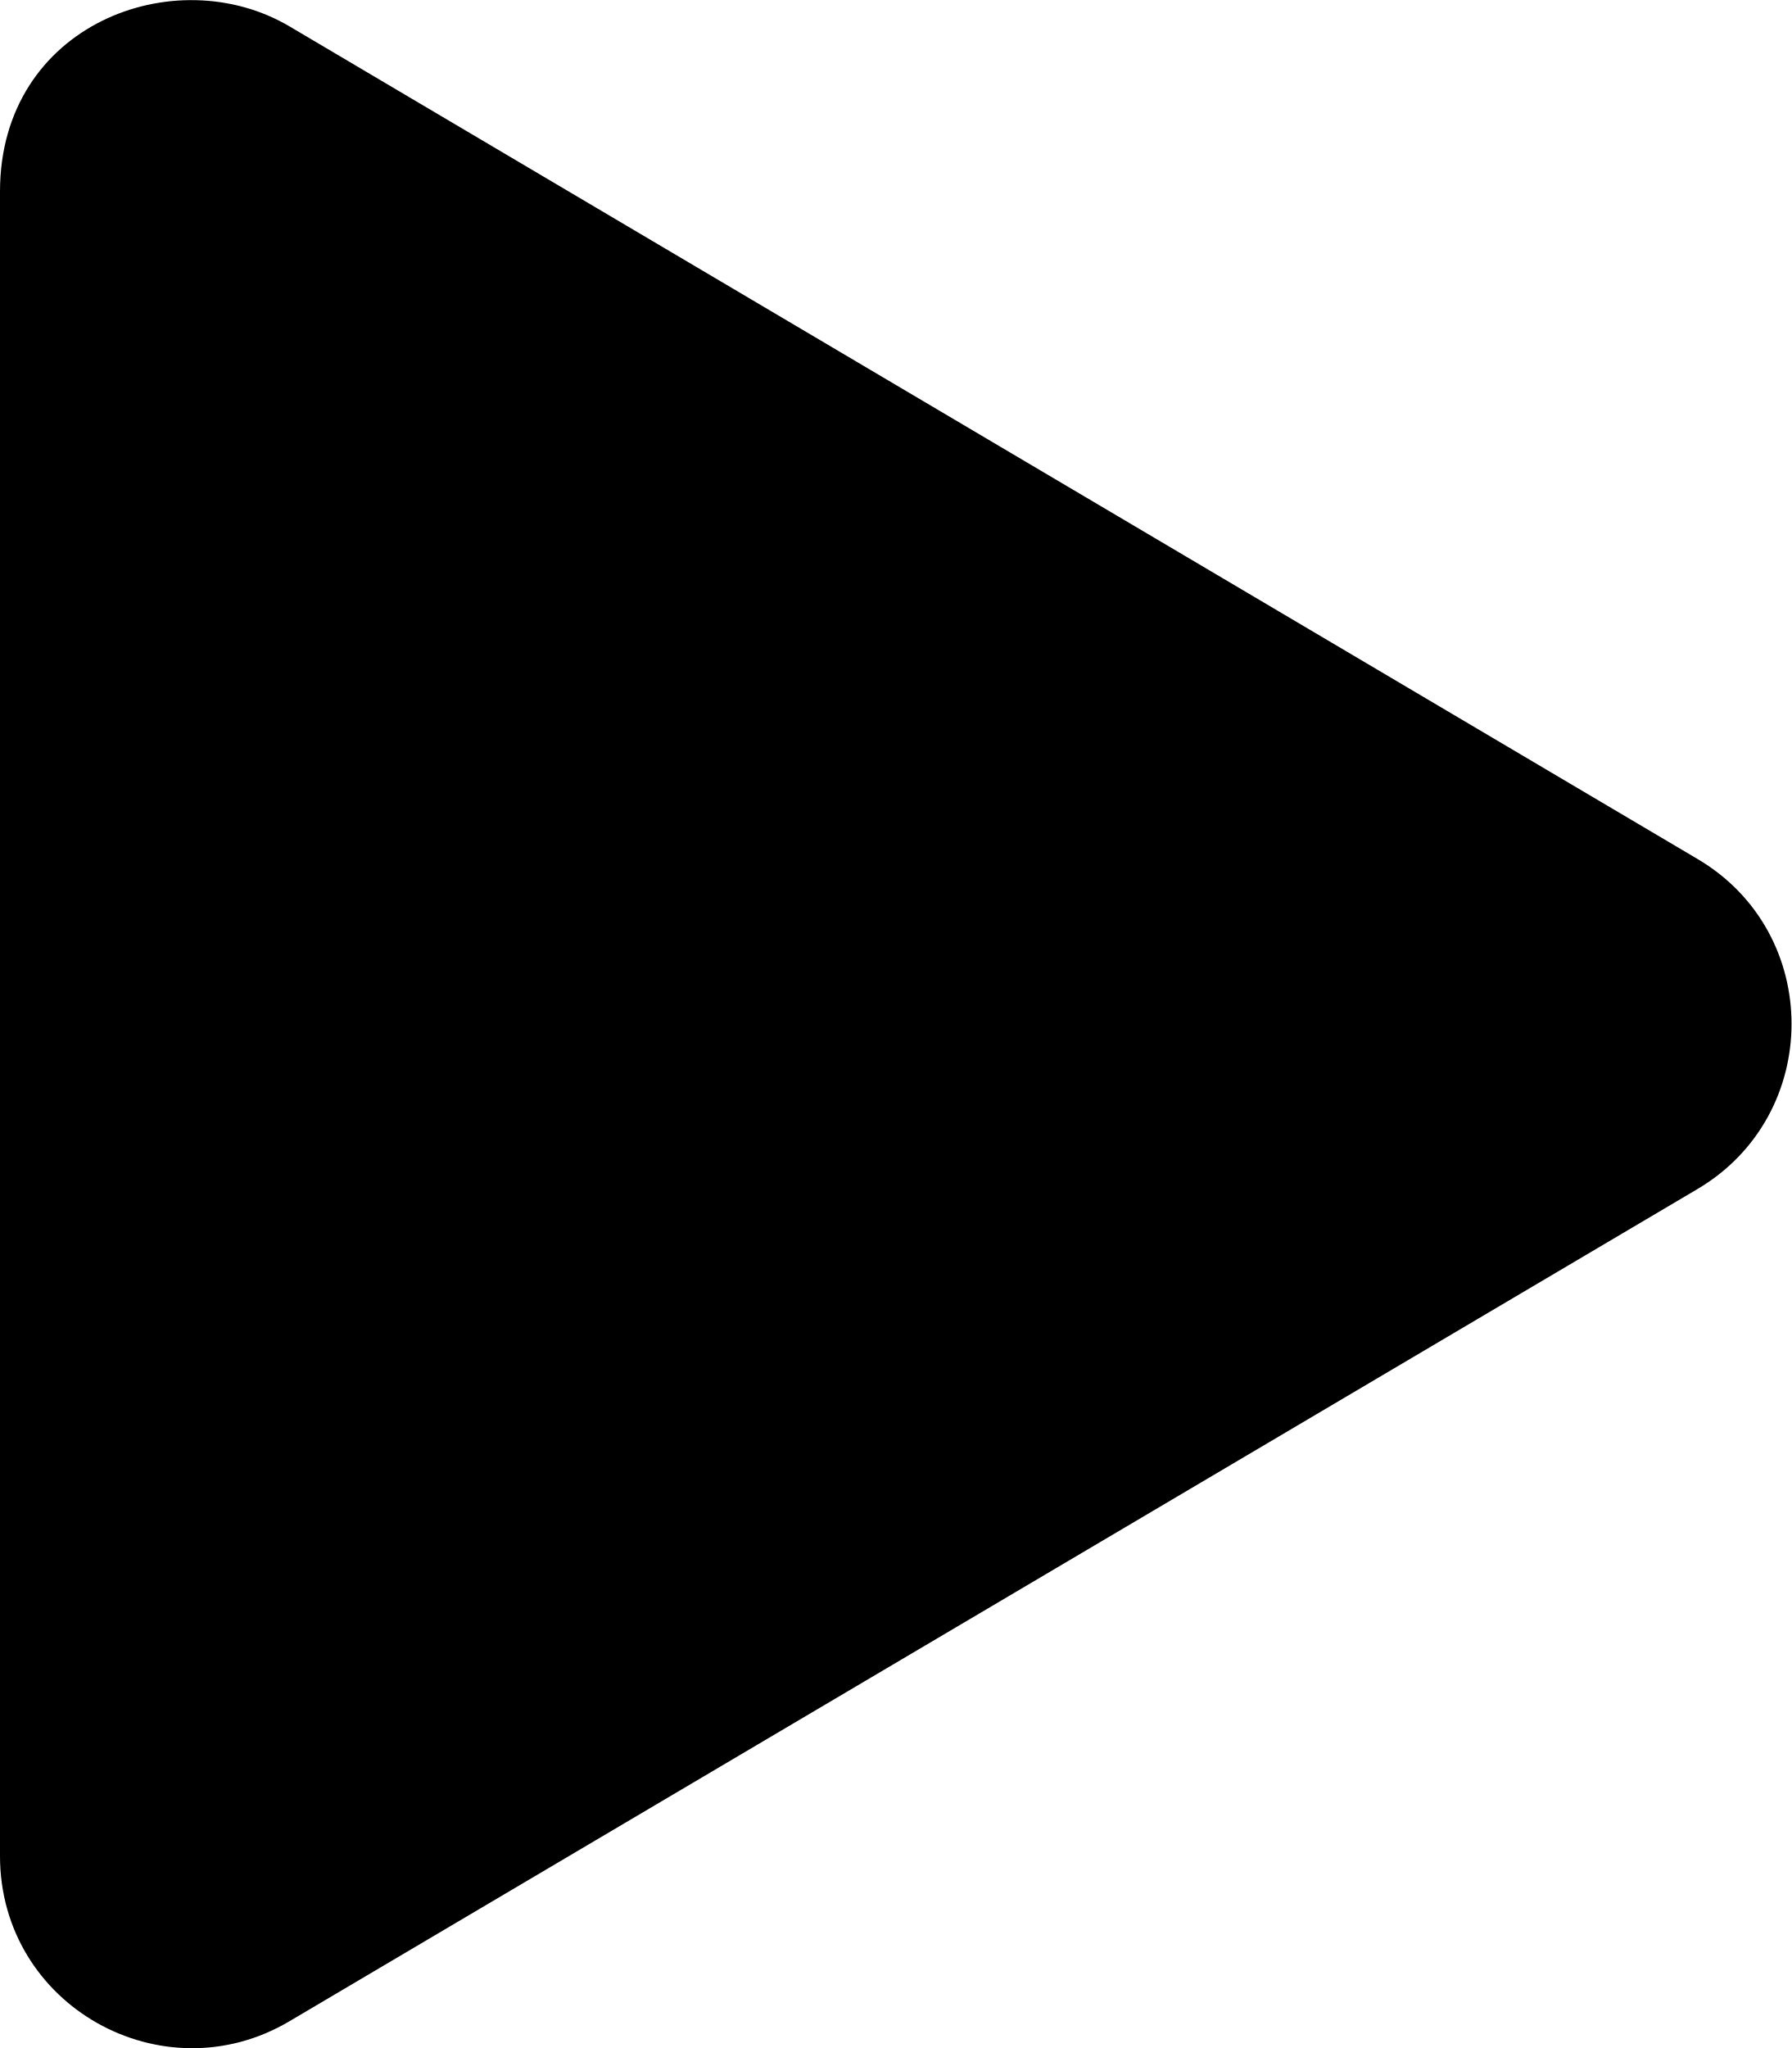
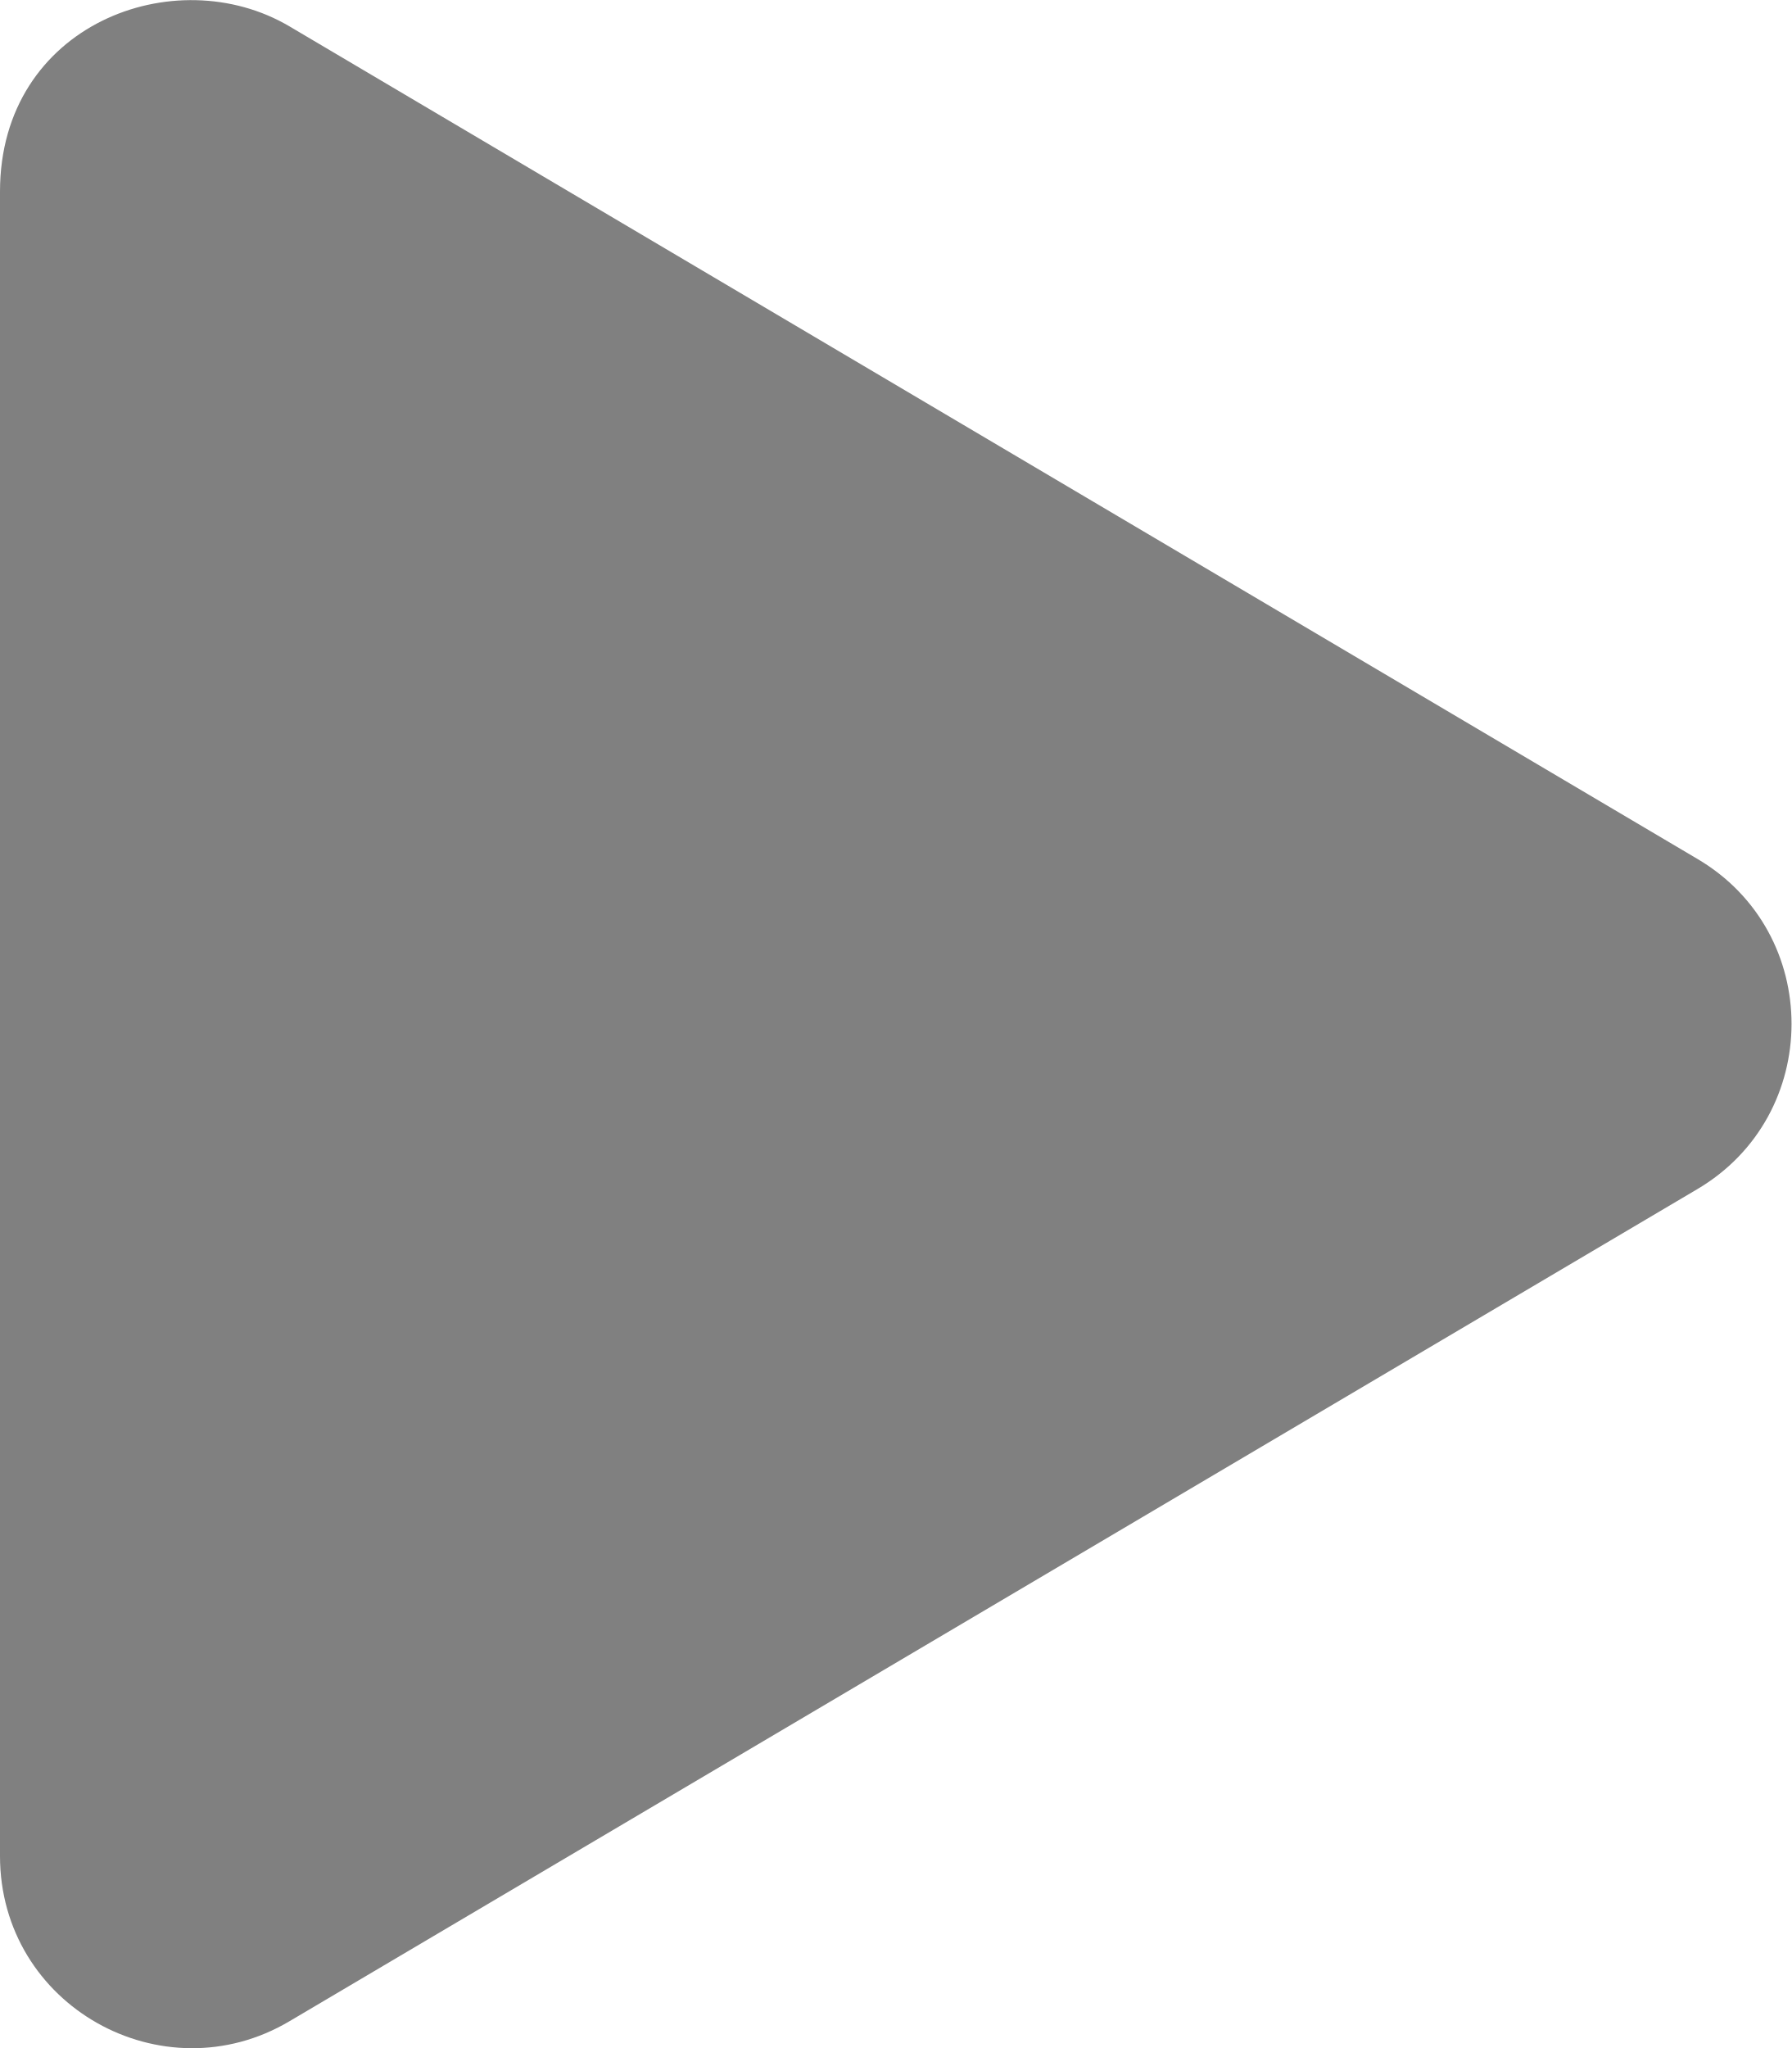
<svg xmlns="http://www.w3.org/2000/svg" viewBox="0 0 448 512">
-   <path d="M424.4 214.7L72.4 6.6C43.8-10.3 0 6.1 0 47.9V464c0 37.5 40.7 60.1 72.4 41.3l352-208c31.4-18.5 31.5-64.1 0-82.6z" />
+   <path fill="#808080" d="M424.4 214.7L72.4 6.6C43.8-10.3 0 6.1 0 47.9V464c0 37.5 40.7 60.1 72.4 41.3l352-208c31.4-18.5 31.5-64.1 0-82.6z" />
</svg>
